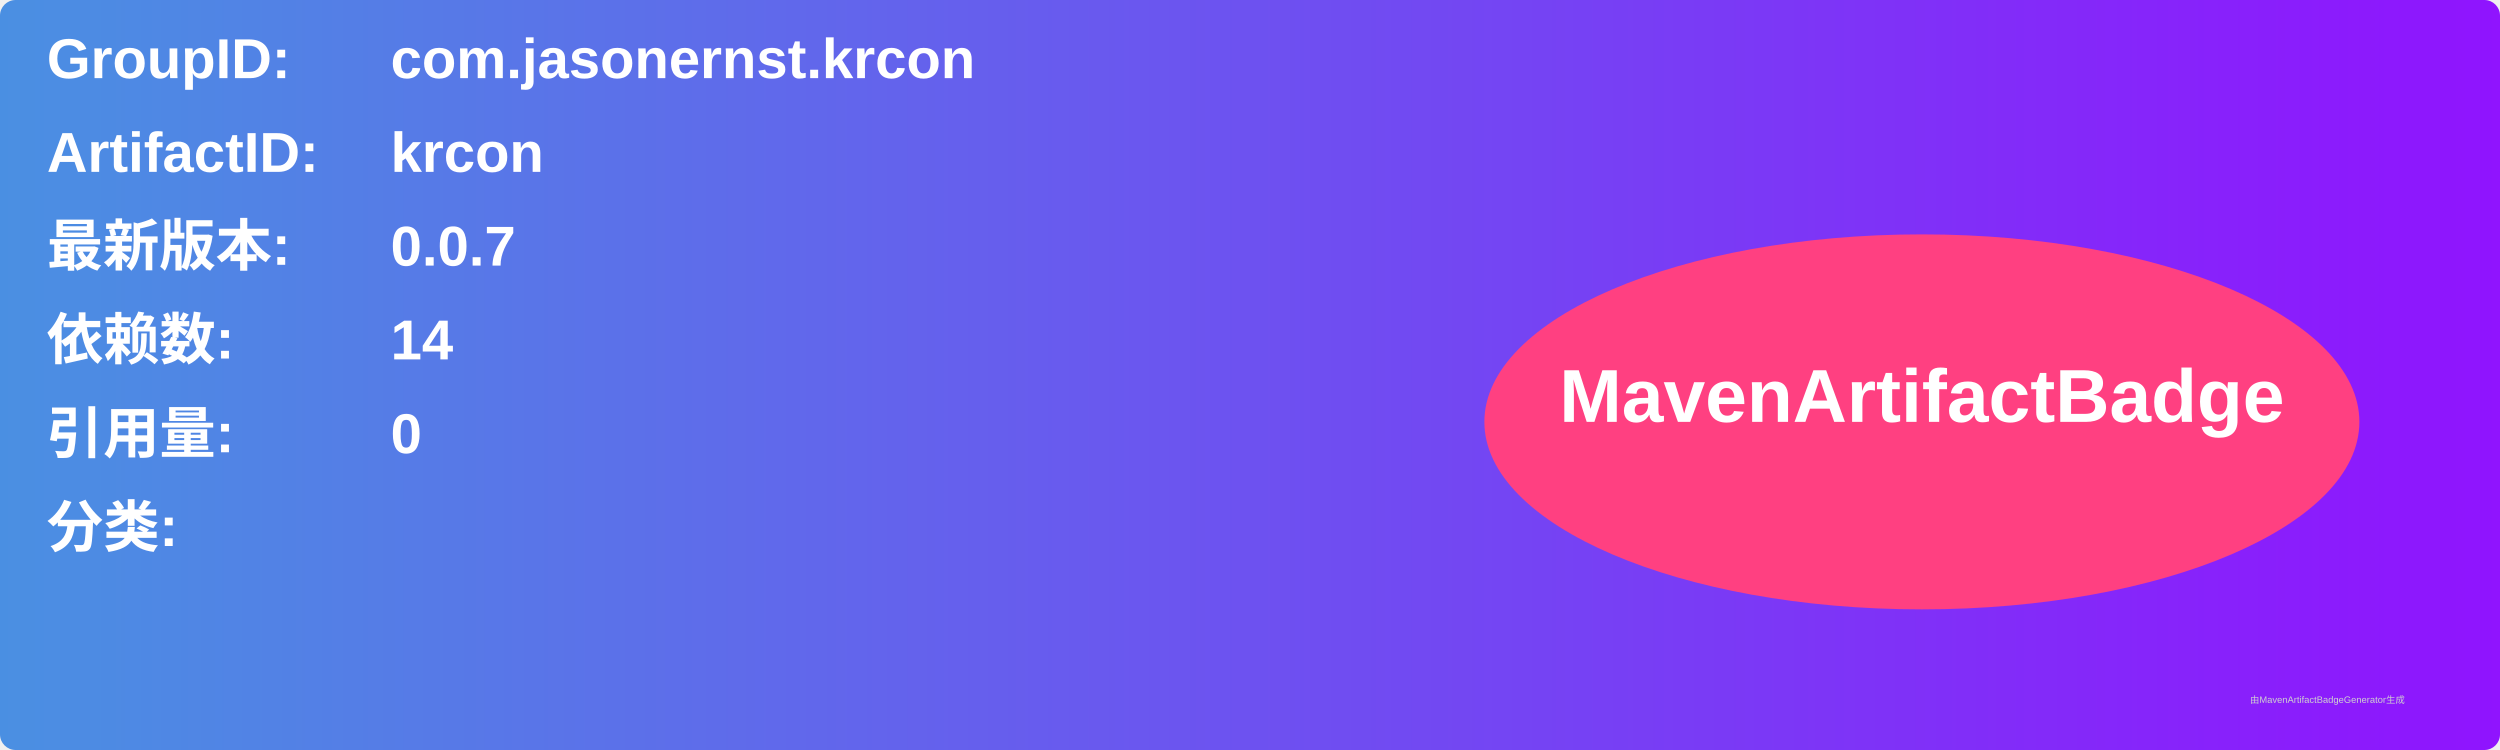
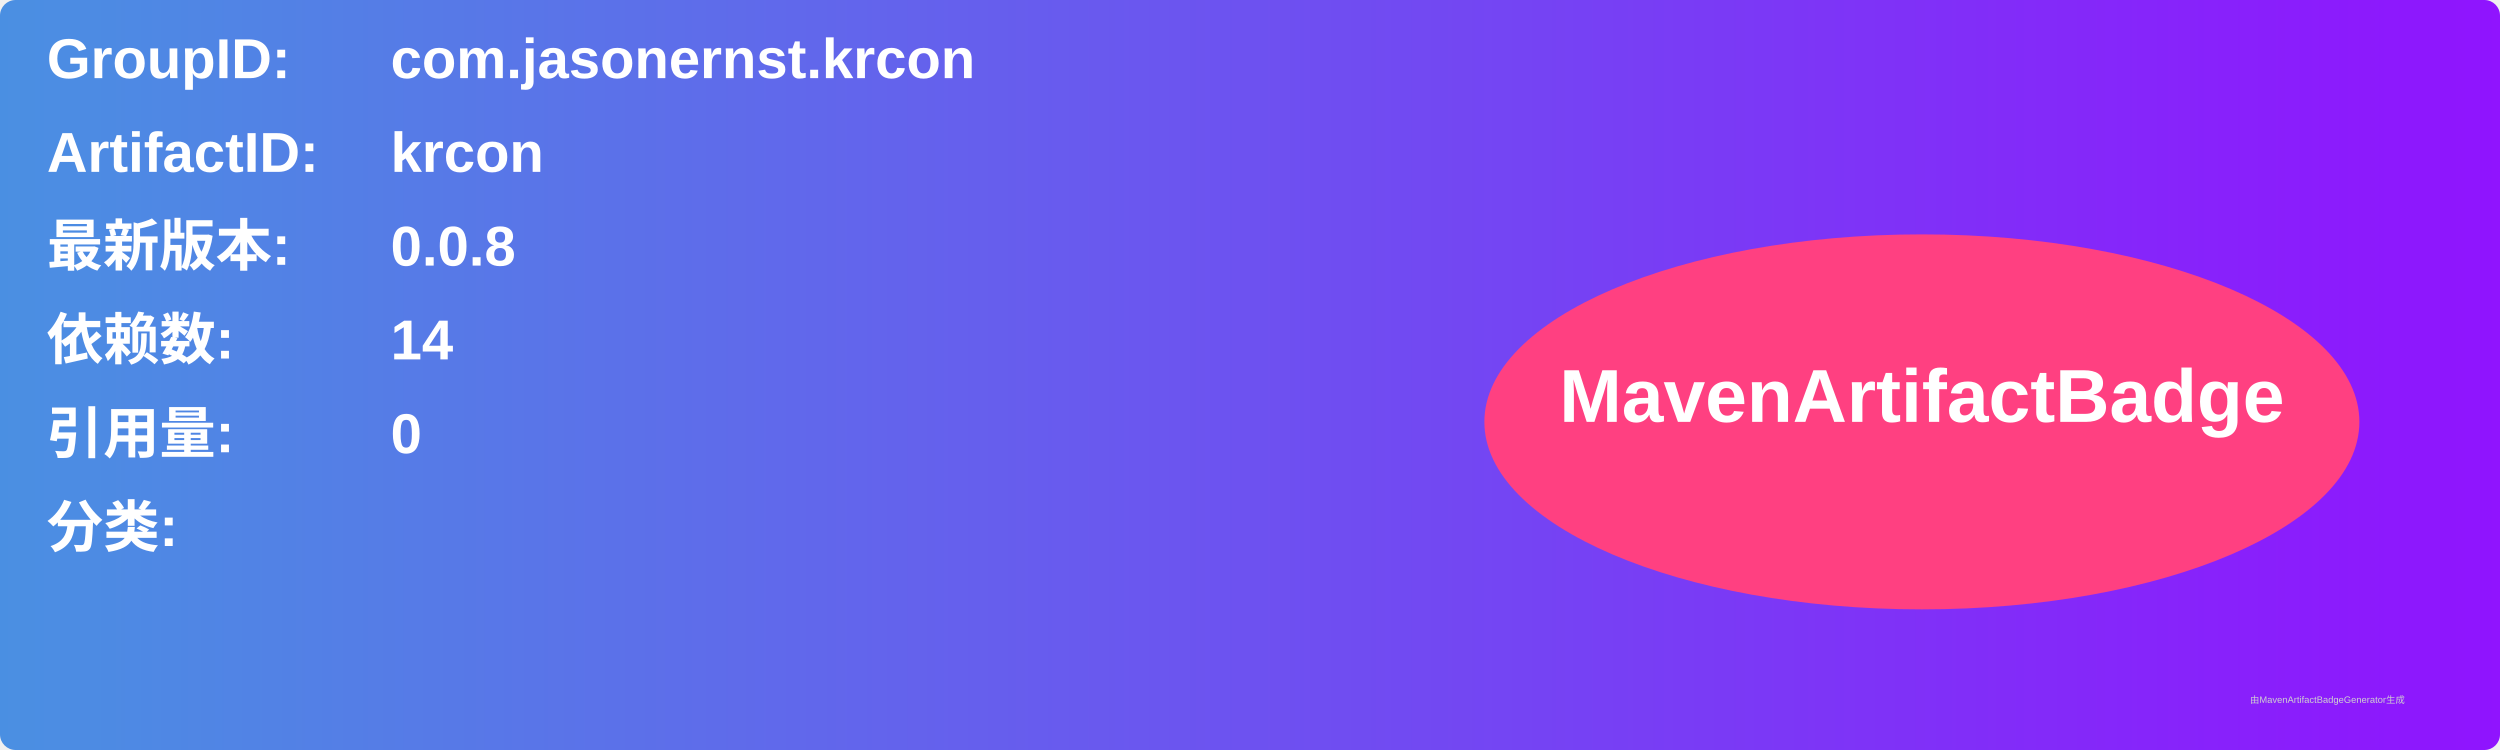
<svg xmlns="http://www.w3.org/2000/svg" width="800" height="240" viewBox="0 0 800 240">
  <linearGradient id="grad" x1="0%" y1="0%" x2="100%" y2="0%">
    <stop offset="0%" stop-color="#4a90e2" />
    <stop offset="100%" stop-color="#9013fe" />
  </linearGradient>
  <rect width="100%" height="100%" rx="5" ry="5" fill="url(#grad)" />
  <g transform="translate(15, 15)">
    <text x="0" y="10" font-family="Arial" font-size="18" fill="white" font-weight="bold" width="260">GroupID:</text>
    <text x="110" y="10" font-family="Arial" font-size="18" fill="white" font-weight="bold" width="460">com.jasonernst.krcon</text>
    <text x="0" y="40" font-family="Arial" font-size="18" fill="white" font-weight="bold" width="260">ArtifactID:</text>
    <text x="110" y="40" font-family="Arial" font-size="18" fill="white" font-weight="bold" width="460">krcon</text>
    <text x="0" y="70" font-family="Arial" font-size="18" fill="white" font-weight="bold">最新版本:</text>
    <text x="110" y="70" font-family="Arial" font-size="18" fill="white" font-weight="bold">
-       <tspan font-weight="bold">0.0.7</tspan>
+       <tspan font-weight="bold">0.0.8</tspan>
    </text>
    <text x="0" y="100" font-family="Arial" font-size="18" fill="white" font-weight="bold">依赖数: </text>
    <text x="110" y="100" font-family="Arial" font-size="18" fill="white">
      <tspan font-weight="bold">14</tspan>
    </text>
    <text x="0" y="130" font-family="Arial" font-size="18" fill="white" font-weight="bold">引用量: </text>
    <text x="110" y="130" font-family="Arial" font-size="18" fill="white">
      <tspan font-weight="bold">0</tspan>
    </text>
    <text x="0" y="160" font-family="Arial" font-size="18" fill="white" font-weight="bold">分类:</text>
    <text x="10" y="190" font-family="Arial" font-size="10" fill="white">
      <tspan font-weight="bold" />
    </text>
    <ellipse cx="600" cy="120" rx="140" ry="60" fill="#ff4081" />
    <text x="600" y="120" text-anchor="middle" font-family="Arial" font-size="24" fill="white" font-weight="bold">MavenArtifactBadge</text>
  </g>
  <text x="720" y="225" font-family="Arial" font-size="3" fill="#d0d0d0">由MavenArtifactBadgeGenerator生成</text>
</svg>
